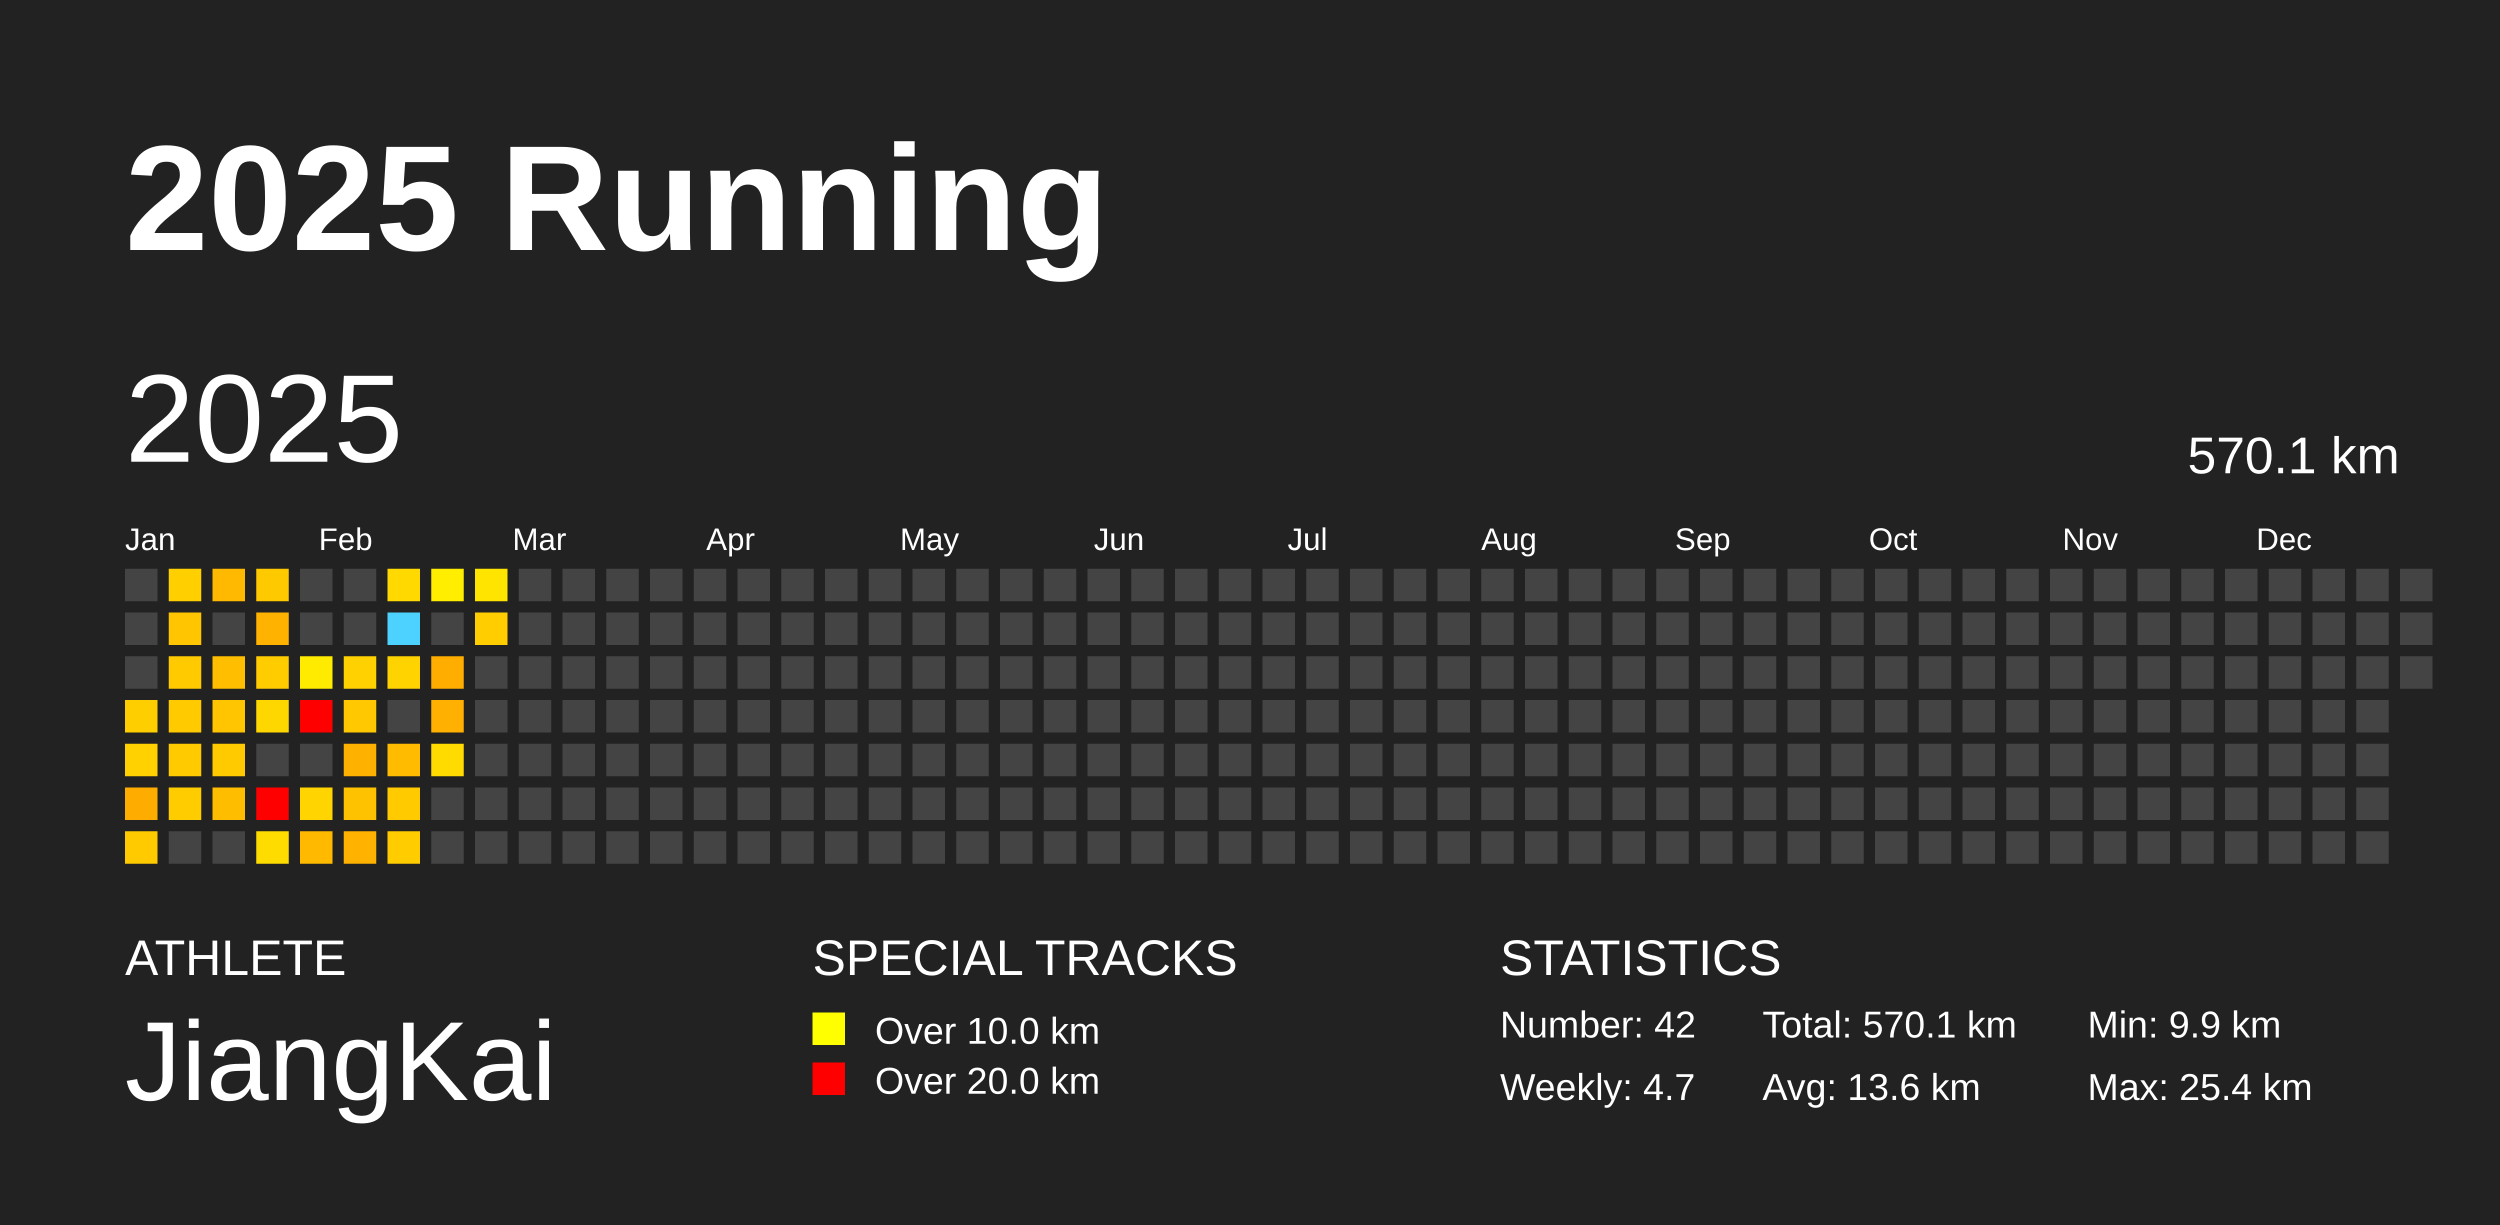
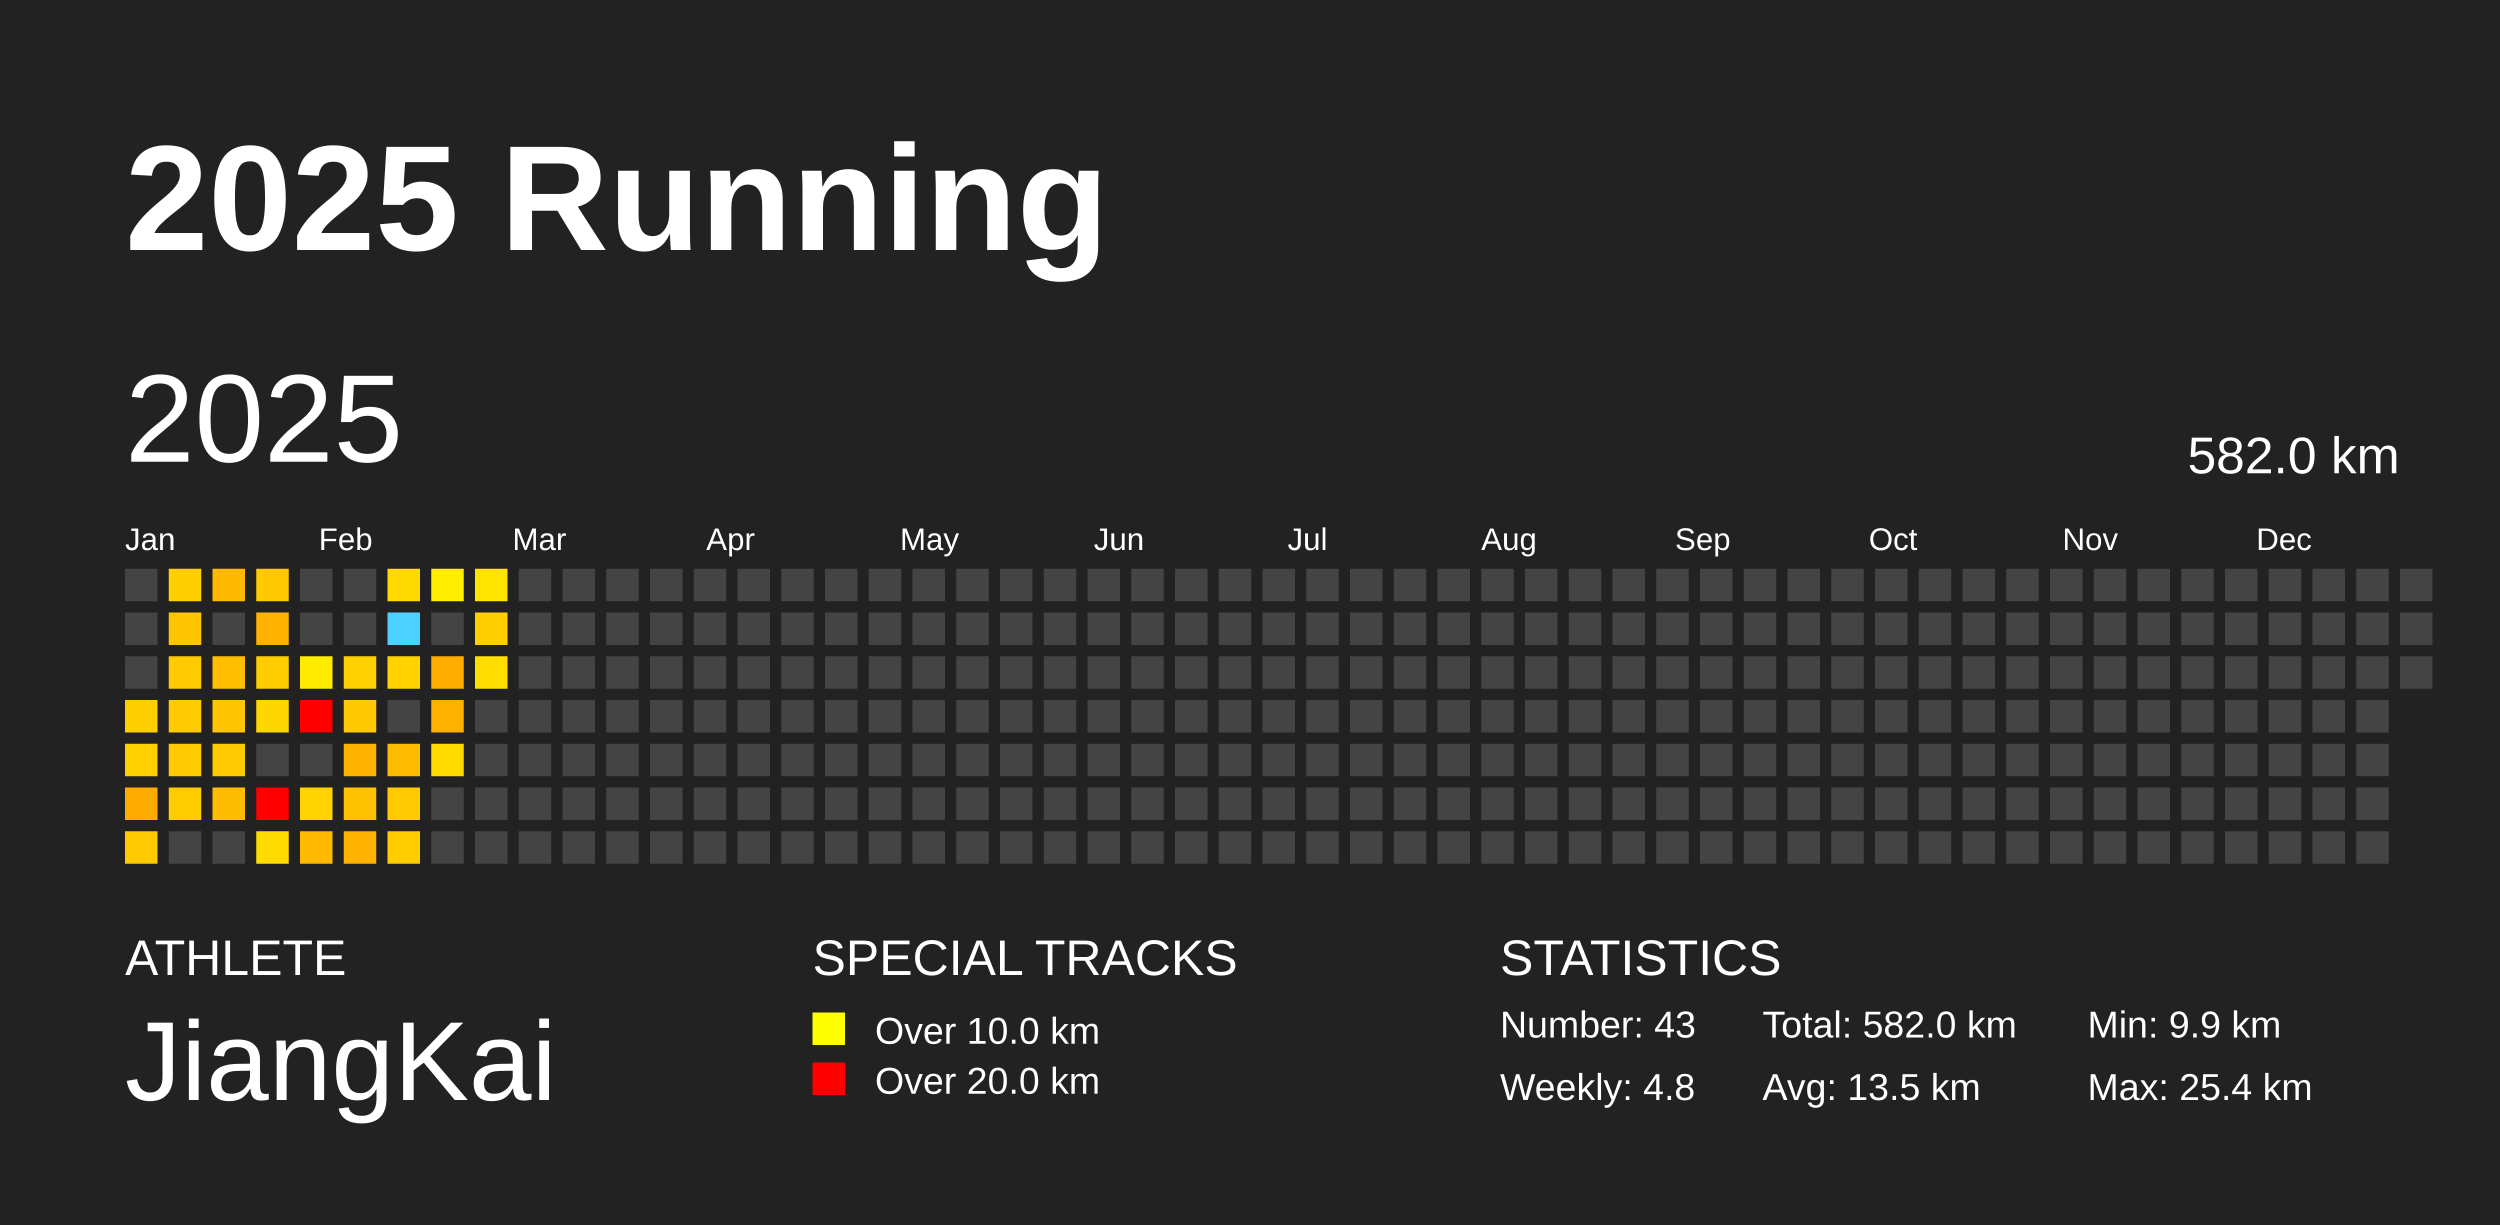
<svg xmlns="http://www.w3.org/2000/svg" baseProfile="full" height="98mm" version="1.1" viewBox="0,0,200,98" width="200mm">
  <defs />
  <rect fill="#222222" height="98" width="200" x="0" y="0" />
  <text fill="#FFFFFF" style="font-size:12px; font-family:Arial; font-weight:bold;" x="10" y="20">2025 Running</text>
  <text fill="#FFFFFF" style="font-size:4px; font-family:Arial" x="10" y="78">ATHLETE</text>
  <text fill="#FFFFFF" style="font-size:9px; font-family:Arial" x="10" y="88">JiangKai</text>
  <text fill="#FFFFFF" style="font-size:4px; font-family:Arial" x="65" y="78">SPECIAL TRACKS</text>
  <rect fill="yellow" height="2.6" width="2.6" x="65" y="81" />
  <text fill="#FFFFFF" style="font-size:3px; font-family:Arial" x="70" y="83.5">Over 10.0 km</text>
  <rect fill="red" height="2.6" width="2.6" x="65" y="85" />
  <text fill="#FFFFFF" style="font-size:3px; font-family:Arial" x="70" y="87.5">Over 20.0 km</text>
  <text fill="#FFFFFF" style="font-size:4px; font-family:Arial" x="120" y="78">STATISTICS</text>
-   <text fill="#FFFFFF" style="font-size:3px; font-family:Arial" x="120" y="83">Number: 42</text>
-   <text fill="#FFFFFF" style="font-size:3px; font-family:Arial" x="120" y="88">Weekly: 4.7</text>
-   <text fill="#FFFFFF" style="font-size:3px; font-family:Arial" x="141" y="83">Total: 570.1 km</text>
-   <text fill="#FFFFFF" style="font-size:3px; font-family:Arial" x="141" y="88">Avg: 13.6 km</text>
+   <text fill="#FFFFFF" style="font-size:3px; font-family:Arial" x="120" y="83">Number: 43</text>
+   <text fill="#FFFFFF" style="font-size:3px; font-family:Arial" x="120" y="88">Weekly: 4.8</text>
+   <text fill="#FFFFFF" style="font-size:3px; font-family:Arial" x="141" y="83">Total: 582.0 km</text>
+   <text fill="#FFFFFF" style="font-size:3px; font-family:Arial" x="141" y="88">Avg: 13.5 km</text>
  <text fill="#FFFFFF" style="font-size:3px; font-family:Arial" x="167" y="83">Min: 9.9 km</text>
  <text fill="#FFFFFF" style="font-size:3px; font-family:Arial" x="167" y="88">Max: 25.4 km</text>
  <text dominant-baseline="hanging" fill="#FFFFFF" style="font-size:10.0px; font-family:Arial;" x="10" y="30">2025</text>
-   <text dominant-baseline="hanging" fill="#FFFFFF" style="font-size:4.125px; font-family:Arial;" x="175" y="35">570.1 km</text>
+   <text dominant-baseline="hanging" fill="#FFFFFF" style="font-size:4.125px; font-family:Arial;" x="175" y="35">582.0 km</text>
  <text fill="#FFFFFF" style="font-size:2.5px; font-family:Arial" x="10.0" y="44">Jan</text>
  <text fill="#FFFFFF" style="font-size:2.5px; font-family:Arial" x="25.5" y="44">Feb</text>
  <text fill="#FFFFFF" style="font-size:2.5px; font-family:Arial" x="41.0" y="44">Mar</text>
  <text fill="#FFFFFF" style="font-size:2.5px; font-family:Arial" x="56.5" y="44">Apr</text>
  <text fill="#FFFFFF" style="font-size:2.5px; font-family:Arial" x="72.0" y="44">May</text>
  <text fill="#FFFFFF" style="font-size:2.5px; font-family:Arial" x="87.5" y="44">Jun</text>
  <text fill="#FFFFFF" style="font-size:2.5px; font-family:Arial" x="103.0" y="44">Jul</text>
  <text fill="#FFFFFF" style="font-size:2.5px; font-family:Arial" x="118.5" y="44">Aug</text>
  <text fill="#FFFFFF" style="font-size:2.5px; font-family:Arial" x="134.0" y="44">Sep</text>
  <text fill="#FFFFFF" style="font-size:2.5px; font-family:Arial" x="149.5" y="44">Oct</text>
  <text fill="#FFFFFF" style="font-size:2.5px; font-family:Arial" x="165.0" y="44">Nov</text>
  <text fill="#FFFFFF" style="font-size:2.5px; font-family:Arial" x="180.5" y="44">Dec</text>
  <rect fill="#444444" height="2.6" width="2.6" x="10.0" y="45.5" />
  <rect fill="#444444" height="2.6" width="2.6" x="10.0" y="49.0" />
  <rect fill="#444444" height="2.6" width="2.6" x="10.0" y="52.5" />
  <rect fill="#ffce00" height="2.6" width="2.6" x="10.0" y="56.0" />
  <rect fill="#ffd100" height="2.6" width="2.6" x="10.0" y="59.5" />
  <rect fill="#ffac00" height="2.6" width="2.6" x="10.0" y="63.0" />
  <rect fill="#ffcb00" height="2.6" width="2.6" x="10.0" y="66.5" />
  <rect fill="#ffcf00" height="2.6" width="2.6" x="13.5" y="45.5" />
  <rect fill="#ffc500" height="2.6" width="2.6" x="13.5" y="49.0" />
  <rect fill="#ffca00" height="2.6" width="2.6" x="13.5" y="52.5" />
  <rect fill="#ffca00" height="2.6" width="2.6" x="13.5" y="56.0" />
  <rect fill="#ffca00" height="2.6" width="2.6" x="13.5" y="59.5" />
  <rect fill="#ffcc00" height="2.6" width="2.6" x="13.5" y="63.0" />
  <rect fill="#444444" height="2.6" width="2.6" x="13.5" y="66.5" />
  <rect fill="#ffb900" height="2.6" width="2.6" x="17.0" y="45.5" />
  <rect fill="#444444" height="2.6" width="2.6" x="17.0" y="49.0" />
  <rect fill="#ffbf00" height="2.6" width="2.6" x="17.0" y="52.5" />
  <rect fill="#ffc500" height="2.6" width="2.6" x="17.0" y="56.0" />
  <rect fill="#ffcb00" height="2.6" width="2.6" x="17.0" y="59.5" />
  <rect fill="#ffbd00" height="2.6" width="2.6" x="17.0" y="63.0" />
  <rect fill="#444444" height="2.6" width="2.6" x="17.0" y="66.5" />
  <rect fill="#ffc900" height="2.6" width="2.6" x="20.5" y="45.5" />
  <rect fill="#ffb300" height="2.6" width="2.6" x="20.5" y="49.0" />
  <rect fill="#ffcc00" height="2.6" width="2.6" x="20.5" y="52.5" />
  <rect fill="#ffd700" height="2.6" width="2.6" x="20.5" y="56.0" />
  <rect fill="#444444" height="2.6" width="2.6" x="20.5" y="59.5" />
  <rect fill="red" height="2.6" width="2.6" x="20.5" y="63.0" />
  <rect fill="#ffdc00" height="2.6" width="2.6" x="20.5" y="66.5" />
  <rect fill="#444444" height="2.6" width="2.6" x="24.0" y="45.5" />
  <rect fill="#444444" height="2.6" width="2.6" x="24.0" y="49.0" />
  <rect fill="#ffeb00" height="2.6" width="2.6" x="24.0" y="52.5" />
  <rect fill="red" height="2.6" width="2.6" x="24.0" y="56.0" />
  <rect fill="#444444" height="2.6" width="2.6" x="24.0" y="59.5" />
  <rect fill="#ffd400" height="2.6" width="2.6" x="24.0" y="63.0" />
  <rect fill="#ffba00" height="2.6" width="2.6" x="24.0" y="66.5" />
  <rect fill="#444444" height="2.6" width="2.6" x="27.5" y="45.5" />
  <rect fill="#444444" height="2.6" width="2.6" x="27.5" y="49.0" />
  <rect fill="#ffd100" height="2.6" width="2.6" x="27.5" y="52.5" />
  <rect fill="#ffc800" height="2.6" width="2.6" x="27.5" y="56.0" />
  <rect fill="#ffb100" height="2.6" width="2.6" x="27.5" y="59.5" />
  <rect fill="#ffc200" height="2.6" width="2.6" x="27.5" y="63.0" />
  <rect fill="#ffb200" height="2.6" width="2.6" x="27.5" y="66.5" />
  <rect fill="#ffd900" height="2.6" width="2.6" x="31.0" y="45.5" />
  <rect fill="#4dd2ff" height="2.6" width="2.6" x="31.0" y="49.0" />
  <rect fill="#ffd300" height="2.6" width="2.6" x="31.0" y="52.5" />
  <rect fill="#444444" height="2.6" width="2.6" x="31.0" y="56.0" />
  <rect fill="#ffbb00" height="2.6" width="2.6" x="31.0" y="59.5" />
  <rect fill="#ffca00" height="2.6" width="2.6" x="31.0" y="63.0" />
  <rect fill="#ffcc00" height="2.6" width="2.6" x="31.0" y="66.5" />
  <rect fill="#ffee00" height="2.6" width="2.6" x="34.5" y="45.5" />
  <rect fill="#444444" height="2.6" width="2.6" x="34.5" y="49.0" />
  <rect fill="#ffae00" height="2.6" width="2.6" x="34.5" y="52.5" />
  <rect fill="#ffb000" height="2.6" width="2.6" x="34.5" y="56.0" />
  <rect fill="#ffdb00" height="2.6" width="2.6" x="34.5" y="59.5" />
  <rect fill="#444444" height="2.6" width="2.6" x="34.5" y="63.0" />
  <rect fill="#444444" height="2.6" width="2.6" x="34.5" y="66.5" />
  <rect fill="#ffe400" height="2.6" width="2.6" x="38.0" y="45.5" />
  <rect fill="#ffcd00" height="2.6" width="2.6" x="38.0" y="49.0" />
-   <rect fill="#444444" height="2.6" width="2.6" x="38.0" y="52.5" />
+   <rect fill="#ffdd00" height="2.6" width="2.6" x="38.0" y="52.5" />
  <rect fill="#444444" height="2.6" width="2.6" x="38.0" y="56.0" />
  <rect fill="#444444" height="2.6" width="2.6" x="38.0" y="59.5" />
  <rect fill="#444444" height="2.6" width="2.6" x="38.0" y="63.0" />
  <rect fill="#444444" height="2.6" width="2.6" x="38.0" y="66.5" />
  <rect fill="#444444" height="2.6" width="2.6" x="41.5" y="45.5" />
  <rect fill="#444444" height="2.6" width="2.6" x="41.5" y="49.0" />
  <rect fill="#444444" height="2.6" width="2.6" x="41.5" y="52.5" />
  <rect fill="#444444" height="2.6" width="2.6" x="41.5" y="56.0" />
  <rect fill="#444444" height="2.6" width="2.6" x="41.5" y="59.5" />
  <rect fill="#444444" height="2.6" width="2.6" x="41.5" y="63.0" />
  <rect fill="#444444" height="2.6" width="2.6" x="41.5" y="66.5" />
  <rect fill="#444444" height="2.6" width="2.6" x="45.0" y="45.5" />
  <rect fill="#444444" height="2.6" width="2.6" x="45.0" y="49.0" />
  <rect fill="#444444" height="2.6" width="2.6" x="45.0" y="52.5" />
  <rect fill="#444444" height="2.6" width="2.6" x="45.0" y="56.0" />
  <rect fill="#444444" height="2.6" width="2.6" x="45.0" y="59.5" />
  <rect fill="#444444" height="2.6" width="2.6" x="45.0" y="63.0" />
  <rect fill="#444444" height="2.6" width="2.6" x="45.0" y="66.5" />
  <rect fill="#444444" height="2.6" width="2.6" x="48.5" y="45.5" />
  <rect fill="#444444" height="2.6" width="2.6" x="48.5" y="49.0" />
  <rect fill="#444444" height="2.6" width="2.6" x="48.5" y="52.5" />
  <rect fill="#444444" height="2.6" width="2.6" x="48.5" y="56.0" />
  <rect fill="#444444" height="2.6" width="2.6" x="48.5" y="59.5" />
  <rect fill="#444444" height="2.6" width="2.6" x="48.5" y="63.0" />
  <rect fill="#444444" height="2.6" width="2.6" x="48.5" y="66.5" />
  <rect fill="#444444" height="2.6" width="2.6" x="52.0" y="45.5" />
  <rect fill="#444444" height="2.6" width="2.6" x="52.0" y="49.0" />
  <rect fill="#444444" height="2.6" width="2.6" x="52.0" y="52.5" />
  <rect fill="#444444" height="2.6" width="2.6" x="52.0" y="56.0" />
  <rect fill="#444444" height="2.6" width="2.6" x="52.0" y="59.5" />
  <rect fill="#444444" height="2.6" width="2.6" x="52.0" y="63.0" />
  <rect fill="#444444" height="2.6" width="2.6" x="52.0" y="66.5" />
  <rect fill="#444444" height="2.6" width="2.6" x="55.5" y="45.5" />
  <rect fill="#444444" height="2.6" width="2.6" x="55.5" y="49.0" />
  <rect fill="#444444" height="2.6" width="2.6" x="55.5" y="52.5" />
  <rect fill="#444444" height="2.6" width="2.6" x="55.5" y="56.0" />
  <rect fill="#444444" height="2.6" width="2.6" x="55.5" y="59.5" />
  <rect fill="#444444" height="2.6" width="2.6" x="55.5" y="63.0" />
  <rect fill="#444444" height="2.6" width="2.6" x="55.5" y="66.5" />
  <rect fill="#444444" height="2.6" width="2.6" x="59.0" y="45.5" />
  <rect fill="#444444" height="2.6" width="2.6" x="59.0" y="49.0" />
  <rect fill="#444444" height="2.6" width="2.6" x="59.0" y="52.5" />
  <rect fill="#444444" height="2.6" width="2.6" x="59.0" y="56.0" />
  <rect fill="#444444" height="2.6" width="2.6" x="59.0" y="59.5" />
  <rect fill="#444444" height="2.6" width="2.6" x="59.0" y="63.0" />
  <rect fill="#444444" height="2.6" width="2.6" x="59.0" y="66.5" />
  <rect fill="#444444" height="2.6" width="2.6" x="62.5" y="45.5" />
  <rect fill="#444444" height="2.6" width="2.6" x="62.5" y="49.0" />
  <rect fill="#444444" height="2.6" width="2.6" x="62.5" y="52.5" />
  <rect fill="#444444" height="2.6" width="2.6" x="62.5" y="56.0" />
  <rect fill="#444444" height="2.6" width="2.6" x="62.5" y="59.5" />
  <rect fill="#444444" height="2.6" width="2.6" x="62.5" y="63.0" />
  <rect fill="#444444" height="2.6" width="2.6" x="62.5" y="66.5" />
  <rect fill="#444444" height="2.6" width="2.6" x="66.0" y="45.5" />
  <rect fill="#444444" height="2.6" width="2.6" x="66.0" y="49.0" />
  <rect fill="#444444" height="2.6" width="2.6" x="66.0" y="52.5" />
  <rect fill="#444444" height="2.6" width="2.6" x="66.0" y="56.0" />
  <rect fill="#444444" height="2.6" width="2.6" x="66.0" y="59.5" />
  <rect fill="#444444" height="2.6" width="2.6" x="66.0" y="63.0" />
  <rect fill="#444444" height="2.6" width="2.6" x="66.0" y="66.5" />
  <rect fill="#444444" height="2.6" width="2.6" x="69.5" y="45.5" />
  <rect fill="#444444" height="2.6" width="2.6" x="69.5" y="49.0" />
  <rect fill="#444444" height="2.6" width="2.6" x="69.5" y="52.5" />
  <rect fill="#444444" height="2.6" width="2.6" x="69.5" y="56.0" />
  <rect fill="#444444" height="2.6" width="2.6" x="69.5" y="59.5" />
  <rect fill="#444444" height="2.6" width="2.6" x="69.5" y="63.0" />
  <rect fill="#444444" height="2.6" width="2.6" x="69.5" y="66.5" />
  <rect fill="#444444" height="2.6" width="2.6" x="73.0" y="45.5" />
  <rect fill="#444444" height="2.6" width="2.6" x="73.0" y="49.0" />
  <rect fill="#444444" height="2.6" width="2.6" x="73.0" y="52.5" />
  <rect fill="#444444" height="2.6" width="2.6" x="73.0" y="56.0" />
  <rect fill="#444444" height="2.6" width="2.6" x="73.0" y="59.5" />
  <rect fill="#444444" height="2.6" width="2.6" x="73.0" y="63.0" />
  <rect fill="#444444" height="2.6" width="2.6" x="73.0" y="66.5" />
  <rect fill="#444444" height="2.6" width="2.6" x="76.5" y="45.5" />
  <rect fill="#444444" height="2.6" width="2.6" x="76.5" y="49.0" />
  <rect fill="#444444" height="2.6" width="2.6" x="76.5" y="52.5" />
  <rect fill="#444444" height="2.6" width="2.6" x="76.5" y="56.0" />
  <rect fill="#444444" height="2.6" width="2.6" x="76.5" y="59.5" />
  <rect fill="#444444" height="2.6" width="2.6" x="76.5" y="63.0" />
  <rect fill="#444444" height="2.6" width="2.6" x="76.5" y="66.5" />
  <rect fill="#444444" height="2.6" width="2.6" x="80.0" y="45.5" />
  <rect fill="#444444" height="2.6" width="2.6" x="80.0" y="49.0" />
  <rect fill="#444444" height="2.6" width="2.6" x="80.0" y="52.5" />
  <rect fill="#444444" height="2.6" width="2.6" x="80.0" y="56.0" />
  <rect fill="#444444" height="2.6" width="2.6" x="80.0" y="59.5" />
  <rect fill="#444444" height="2.6" width="2.6" x="80.0" y="63.0" />
  <rect fill="#444444" height="2.6" width="2.6" x="80.0" y="66.5" />
  <rect fill="#444444" height="2.6" width="2.6" x="83.5" y="45.5" />
  <rect fill="#444444" height="2.6" width="2.6" x="83.5" y="49.0" />
  <rect fill="#444444" height="2.6" width="2.6" x="83.5" y="52.5" />
  <rect fill="#444444" height="2.6" width="2.6" x="83.5" y="56.0" />
  <rect fill="#444444" height="2.6" width="2.6" x="83.5" y="59.5" />
  <rect fill="#444444" height="2.6" width="2.6" x="83.5" y="63.0" />
  <rect fill="#444444" height="2.6" width="2.6" x="83.5" y="66.5" />
  <rect fill="#444444" height="2.6" width="2.6" x="87.0" y="45.5" />
  <rect fill="#444444" height="2.6" width="2.6" x="87.0" y="49.0" />
  <rect fill="#444444" height="2.6" width="2.6" x="87.0" y="52.5" />
  <rect fill="#444444" height="2.6" width="2.6" x="87.0" y="56.0" />
  <rect fill="#444444" height="2.6" width="2.6" x="87.0" y="59.5" />
  <rect fill="#444444" height="2.6" width="2.6" x="87.0" y="63.0" />
  <rect fill="#444444" height="2.6" width="2.6" x="87.0" y="66.5" />
  <rect fill="#444444" height="2.6" width="2.6" x="90.5" y="45.5" />
  <rect fill="#444444" height="2.6" width="2.6" x="90.5" y="49.0" />
  <rect fill="#444444" height="2.6" width="2.6" x="90.5" y="52.5" />
  <rect fill="#444444" height="2.6" width="2.6" x="90.5" y="56.0" />
  <rect fill="#444444" height="2.6" width="2.6" x="90.5" y="59.5" />
  <rect fill="#444444" height="2.6" width="2.6" x="90.5" y="63.0" />
  <rect fill="#444444" height="2.6" width="2.6" x="90.5" y="66.5" />
  <rect fill="#444444" height="2.6" width="2.6" x="94.0" y="45.5" />
  <rect fill="#444444" height="2.6" width="2.6" x="94.0" y="49.0" />
  <rect fill="#444444" height="2.6" width="2.6" x="94.0" y="52.5" />
  <rect fill="#444444" height="2.6" width="2.6" x="94.0" y="56.0" />
  <rect fill="#444444" height="2.6" width="2.6" x="94.0" y="59.5" />
  <rect fill="#444444" height="2.6" width="2.6" x="94.0" y="63.0" />
  <rect fill="#444444" height="2.6" width="2.6" x="94.0" y="66.5" />
  <rect fill="#444444" height="2.6" width="2.6" x="97.5" y="45.5" />
  <rect fill="#444444" height="2.6" width="2.6" x="97.5" y="49.0" />
  <rect fill="#444444" height="2.6" width="2.6" x="97.5" y="52.5" />
  <rect fill="#444444" height="2.6" width="2.6" x="97.5" y="56.0" />
  <rect fill="#444444" height="2.6" width="2.6" x="97.5" y="59.5" />
  <rect fill="#444444" height="2.6" width="2.6" x="97.5" y="63.0" />
  <rect fill="#444444" height="2.6" width="2.6" x="97.5" y="66.5" />
  <rect fill="#444444" height="2.6" width="2.6" x="101.0" y="45.5" />
  <rect fill="#444444" height="2.6" width="2.6" x="101.0" y="49.0" />
  <rect fill="#444444" height="2.6" width="2.6" x="101.0" y="52.5" />
  <rect fill="#444444" height="2.6" width="2.6" x="101.0" y="56.0" />
  <rect fill="#444444" height="2.6" width="2.6" x="101.0" y="59.5" />
  <rect fill="#444444" height="2.6" width="2.6" x="101.0" y="63.0" />
  <rect fill="#444444" height="2.6" width="2.6" x="101.0" y="66.5" />
  <rect fill="#444444" height="2.6" width="2.6" x="104.5" y="45.5" />
  <rect fill="#444444" height="2.6" width="2.6" x="104.5" y="49.0" />
  <rect fill="#444444" height="2.6" width="2.6" x="104.5" y="52.5" />
  <rect fill="#444444" height="2.6" width="2.6" x="104.5" y="56.0" />
  <rect fill="#444444" height="2.6" width="2.6" x="104.5" y="59.5" />
  <rect fill="#444444" height="2.6" width="2.6" x="104.5" y="63.0" />
  <rect fill="#444444" height="2.6" width="2.6" x="104.5" y="66.5" />
  <rect fill="#444444" height="2.6" width="2.6" x="108.0" y="45.5" />
  <rect fill="#444444" height="2.6" width="2.6" x="108.0" y="49.0" />
  <rect fill="#444444" height="2.6" width="2.6" x="108.0" y="52.5" />
  <rect fill="#444444" height="2.6" width="2.6" x="108.0" y="56.0" />
  <rect fill="#444444" height="2.6" width="2.6" x="108.0" y="59.5" />
  <rect fill="#444444" height="2.6" width="2.6" x="108.0" y="63.0" />
  <rect fill="#444444" height="2.6" width="2.6" x="108.0" y="66.5" />
  <rect fill="#444444" height="2.6" width="2.6" x="111.5" y="45.5" />
  <rect fill="#444444" height="2.6" width="2.6" x="111.5" y="49.0" />
  <rect fill="#444444" height="2.6" width="2.6" x="111.5" y="52.5" />
  <rect fill="#444444" height="2.6" width="2.6" x="111.5" y="56.0" />
  <rect fill="#444444" height="2.6" width="2.6" x="111.5" y="59.5" />
  <rect fill="#444444" height="2.6" width="2.6" x="111.5" y="63.0" />
  <rect fill="#444444" height="2.6" width="2.6" x="111.5" y="66.5" />
  <rect fill="#444444" height="2.6" width="2.6" x="115.0" y="45.5" />
  <rect fill="#444444" height="2.6" width="2.6" x="115.0" y="49.0" />
  <rect fill="#444444" height="2.6" width="2.6" x="115.0" y="52.5" />
  <rect fill="#444444" height="2.6" width="2.6" x="115.0" y="56.0" />
  <rect fill="#444444" height="2.6" width="2.6" x="115.0" y="59.5" />
  <rect fill="#444444" height="2.6" width="2.6" x="115.0" y="63.0" />
  <rect fill="#444444" height="2.6" width="2.6" x="115.0" y="66.5" />
  <rect fill="#444444" height="2.6" width="2.6" x="118.5" y="45.5" />
  <rect fill="#444444" height="2.6" width="2.6" x="118.5" y="49.0" />
  <rect fill="#444444" height="2.6" width="2.6" x="118.5" y="52.5" />
  <rect fill="#444444" height="2.6" width="2.6" x="118.5" y="56.0" />
  <rect fill="#444444" height="2.6" width="2.6" x="118.5" y="59.5" />
  <rect fill="#444444" height="2.6" width="2.6" x="118.5" y="63.0" />
  <rect fill="#444444" height="2.6" width="2.6" x="118.5" y="66.5" />
  <rect fill="#444444" height="2.6" width="2.6" x="122.0" y="45.5" />
  <rect fill="#444444" height="2.6" width="2.6" x="122.0" y="49.0" />
  <rect fill="#444444" height="2.6" width="2.6" x="122.0" y="52.5" />
  <rect fill="#444444" height="2.6" width="2.6" x="122.0" y="56.0" />
  <rect fill="#444444" height="2.6" width="2.6" x="122.0" y="59.5" />
  <rect fill="#444444" height="2.6" width="2.6" x="122.0" y="63.0" />
  <rect fill="#444444" height="2.6" width="2.6" x="122.0" y="66.5" />
  <rect fill="#444444" height="2.6" width="2.6" x="125.5" y="45.5" />
  <rect fill="#444444" height="2.6" width="2.6" x="125.5" y="49.0" />
  <rect fill="#444444" height="2.6" width="2.6" x="125.5" y="52.5" />
  <rect fill="#444444" height="2.6" width="2.6" x="125.5" y="56.0" />
  <rect fill="#444444" height="2.6" width="2.6" x="125.5" y="59.5" />
  <rect fill="#444444" height="2.6" width="2.6" x="125.5" y="63.0" />
  <rect fill="#444444" height="2.6" width="2.6" x="125.5" y="66.5" />
  <rect fill="#444444" height="2.6" width="2.6" x="129.0" y="45.5" />
  <rect fill="#444444" height="2.6" width="2.6" x="129.0" y="49.0" />
  <rect fill="#444444" height="2.6" width="2.6" x="129.0" y="52.5" />
  <rect fill="#444444" height="2.6" width="2.6" x="129.0" y="56.0" />
  <rect fill="#444444" height="2.6" width="2.6" x="129.0" y="59.5" />
  <rect fill="#444444" height="2.6" width="2.6" x="129.0" y="63.0" />
  <rect fill="#444444" height="2.6" width="2.6" x="129.0" y="66.5" />
  <rect fill="#444444" height="2.6" width="2.6" x="132.5" y="45.5" />
  <rect fill="#444444" height="2.6" width="2.6" x="132.5" y="49.0" />
  <rect fill="#444444" height="2.6" width="2.6" x="132.5" y="52.5" />
  <rect fill="#444444" height="2.6" width="2.6" x="132.5" y="56.0" />
  <rect fill="#444444" height="2.6" width="2.6" x="132.5" y="59.5" />
  <rect fill="#444444" height="2.6" width="2.6" x="132.5" y="63.0" />
  <rect fill="#444444" height="2.6" width="2.6" x="132.5" y="66.5" />
  <rect fill="#444444" height="2.6" width="2.6" x="136.0" y="45.5" />
  <rect fill="#444444" height="2.6" width="2.6" x="136.0" y="49.0" />
  <rect fill="#444444" height="2.6" width="2.6" x="136.0" y="52.5" />
  <rect fill="#444444" height="2.6" width="2.6" x="136.0" y="56.0" />
  <rect fill="#444444" height="2.6" width="2.6" x="136.0" y="59.5" />
  <rect fill="#444444" height="2.6" width="2.6" x="136.0" y="63.0" />
  <rect fill="#444444" height="2.6" width="2.6" x="136.0" y="66.5" />
  <rect fill="#444444" height="2.6" width="2.6" x="139.5" y="45.5" />
  <rect fill="#444444" height="2.6" width="2.6" x="139.5" y="49.0" />
  <rect fill="#444444" height="2.6" width="2.6" x="139.5" y="52.5" />
  <rect fill="#444444" height="2.6" width="2.6" x="139.5" y="56.0" />
  <rect fill="#444444" height="2.6" width="2.6" x="139.5" y="59.5" />
  <rect fill="#444444" height="2.6" width="2.6" x="139.5" y="63.0" />
  <rect fill="#444444" height="2.6" width="2.6" x="139.5" y="66.5" />
  <rect fill="#444444" height="2.6" width="2.6" x="143.0" y="45.5" />
  <rect fill="#444444" height="2.6" width="2.6" x="143.0" y="49.0" />
  <rect fill="#444444" height="2.6" width="2.6" x="143.0" y="52.5" />
  <rect fill="#444444" height="2.6" width="2.6" x="143.0" y="56.0" />
  <rect fill="#444444" height="2.6" width="2.6" x="143.0" y="59.5" />
  <rect fill="#444444" height="2.6" width="2.6" x="143.0" y="63.0" />
  <rect fill="#444444" height="2.6" width="2.6" x="143.0" y="66.5" />
  <rect fill="#444444" height="2.6" width="2.6" x="146.5" y="45.5" />
  <rect fill="#444444" height="2.6" width="2.6" x="146.5" y="49.0" />
  <rect fill="#444444" height="2.6" width="2.6" x="146.5" y="52.5" />
  <rect fill="#444444" height="2.6" width="2.6" x="146.5" y="56.0" />
  <rect fill="#444444" height="2.6" width="2.6" x="146.5" y="59.5" />
  <rect fill="#444444" height="2.6" width="2.6" x="146.5" y="63.0" />
  <rect fill="#444444" height="2.6" width="2.6" x="146.5" y="66.5" />
  <rect fill="#444444" height="2.6" width="2.6" x="150.0" y="45.5" />
  <rect fill="#444444" height="2.6" width="2.6" x="150.0" y="49.0" />
  <rect fill="#444444" height="2.6" width="2.6" x="150.0" y="52.5" />
  <rect fill="#444444" height="2.6" width="2.6" x="150.0" y="56.0" />
  <rect fill="#444444" height="2.6" width="2.6" x="150.0" y="59.5" />
  <rect fill="#444444" height="2.6" width="2.6" x="150.0" y="63.0" />
  <rect fill="#444444" height="2.6" width="2.6" x="150.0" y="66.5" />
  <rect fill="#444444" height="2.6" width="2.6" x="153.5" y="45.5" />
  <rect fill="#444444" height="2.6" width="2.6" x="153.5" y="49.0" />
  <rect fill="#444444" height="2.6" width="2.6" x="153.5" y="52.5" />
  <rect fill="#444444" height="2.6" width="2.6" x="153.5" y="56.0" />
  <rect fill="#444444" height="2.6" width="2.6" x="153.5" y="59.5" />
  <rect fill="#444444" height="2.6" width="2.6" x="153.5" y="63.0" />
  <rect fill="#444444" height="2.6" width="2.6" x="153.5" y="66.5" />
  <rect fill="#444444" height="2.6" width="2.6" x="157.0" y="45.5" />
  <rect fill="#444444" height="2.6" width="2.6" x="157.0" y="49.0" />
  <rect fill="#444444" height="2.6" width="2.6" x="157.0" y="52.5" />
  <rect fill="#444444" height="2.6" width="2.6" x="157.0" y="56.0" />
  <rect fill="#444444" height="2.6" width="2.6" x="157.0" y="59.5" />
  <rect fill="#444444" height="2.6" width="2.6" x="157.0" y="63.0" />
  <rect fill="#444444" height="2.6" width="2.6" x="157.0" y="66.5" />
  <rect fill="#444444" height="2.6" width="2.6" x="160.5" y="45.5" />
  <rect fill="#444444" height="2.6" width="2.6" x="160.5" y="49.0" />
  <rect fill="#444444" height="2.6" width="2.6" x="160.5" y="52.5" />
  <rect fill="#444444" height="2.6" width="2.6" x="160.5" y="56.0" />
  <rect fill="#444444" height="2.6" width="2.6" x="160.5" y="59.5" />
  <rect fill="#444444" height="2.6" width="2.6" x="160.5" y="63.0" />
  <rect fill="#444444" height="2.6" width="2.6" x="160.5" y="66.5" />
  <rect fill="#444444" height="2.6" width="2.6" x="164.0" y="45.5" />
  <rect fill="#444444" height="2.6" width="2.6" x="164.0" y="49.0" />
  <rect fill="#444444" height="2.6" width="2.6" x="164.0" y="52.5" />
  <rect fill="#444444" height="2.6" width="2.6" x="164.0" y="56.0" />
  <rect fill="#444444" height="2.6" width="2.6" x="164.0" y="59.5" />
  <rect fill="#444444" height="2.6" width="2.6" x="164.0" y="63.0" />
  <rect fill="#444444" height="2.6" width="2.6" x="164.0" y="66.5" />
  <rect fill="#444444" height="2.6" width="2.6" x="167.5" y="45.5" />
  <rect fill="#444444" height="2.6" width="2.6" x="167.5" y="49.0" />
  <rect fill="#444444" height="2.6" width="2.6" x="167.5" y="52.5" />
  <rect fill="#444444" height="2.6" width="2.6" x="167.5" y="56.0" />
  <rect fill="#444444" height="2.6" width="2.6" x="167.5" y="59.5" />
  <rect fill="#444444" height="2.6" width="2.6" x="167.5" y="63.0" />
  <rect fill="#444444" height="2.6" width="2.6" x="167.5" y="66.5" />
  <rect fill="#444444" height="2.6" width="2.6" x="171.0" y="45.5" />
  <rect fill="#444444" height="2.6" width="2.6" x="171.0" y="49.0" />
  <rect fill="#444444" height="2.6" width="2.6" x="171.0" y="52.5" />
  <rect fill="#444444" height="2.6" width="2.6" x="171.0" y="56.0" />
  <rect fill="#444444" height="2.6" width="2.6" x="171.0" y="59.5" />
  <rect fill="#444444" height="2.6" width="2.6" x="171.0" y="63.0" />
  <rect fill="#444444" height="2.6" width="2.6" x="171.0" y="66.5" />
  <rect fill="#444444" height="2.6" width="2.6" x="174.5" y="45.5" />
  <rect fill="#444444" height="2.6" width="2.6" x="174.5" y="49.0" />
  <rect fill="#444444" height="2.6" width="2.6" x="174.5" y="52.5" />
  <rect fill="#444444" height="2.6" width="2.6" x="174.5" y="56.0" />
  <rect fill="#444444" height="2.6" width="2.6" x="174.5" y="59.5" />
  <rect fill="#444444" height="2.6" width="2.6" x="174.5" y="63.0" />
  <rect fill="#444444" height="2.6" width="2.6" x="174.5" y="66.5" />
  <rect fill="#444444" height="2.6" width="2.6" x="178.0" y="45.5" />
  <rect fill="#444444" height="2.6" width="2.6" x="178.0" y="49.0" />
  <rect fill="#444444" height="2.6" width="2.6" x="178.0" y="52.5" />
  <rect fill="#444444" height="2.6" width="2.6" x="178.0" y="56.0" />
  <rect fill="#444444" height="2.6" width="2.6" x="178.0" y="59.5" />
  <rect fill="#444444" height="2.6" width="2.6" x="178.0" y="63.0" />
  <rect fill="#444444" height="2.6" width="2.6" x="178.0" y="66.5" />
  <rect fill="#444444" height="2.6" width="2.6" x="181.5" y="45.5" />
  <rect fill="#444444" height="2.6" width="2.6" x="181.5" y="49.0" />
  <rect fill="#444444" height="2.6" width="2.6" x="181.5" y="52.5" />
  <rect fill="#444444" height="2.6" width="2.6" x="181.5" y="56.0" />
  <rect fill="#444444" height="2.6" width="2.6" x="181.5" y="59.5" />
  <rect fill="#444444" height="2.6" width="2.6" x="181.5" y="63.0" />
  <rect fill="#444444" height="2.6" width="2.6" x="181.5" y="66.5" />
  <rect fill="#444444" height="2.6" width="2.6" x="185.0" y="45.5" />
  <rect fill="#444444" height="2.6" width="2.6" x="185.0" y="49.0" />
  <rect fill="#444444" height="2.6" width="2.6" x="185.0" y="52.5" />
  <rect fill="#444444" height="2.6" width="2.6" x="185.0" y="56.0" />
  <rect fill="#444444" height="2.6" width="2.6" x="185.0" y="59.5" />
  <rect fill="#444444" height="2.6" width="2.6" x="185.0" y="63.0" />
  <rect fill="#444444" height="2.6" width="2.6" x="185.0" y="66.5" />
  <rect fill="#444444" height="2.6" width="2.6" x="188.5" y="45.5" />
  <rect fill="#444444" height="2.6" width="2.6" x="188.5" y="49.0" />
  <rect fill="#444444" height="2.6" width="2.6" x="188.5" y="52.5" />
  <rect fill="#444444" height="2.6" width="2.6" x="188.5" y="56.0" />
  <rect fill="#444444" height="2.6" width="2.6" x="188.5" y="59.5" />
  <rect fill="#444444" height="2.6" width="2.6" x="188.5" y="63.0" />
  <rect fill="#444444" height="2.6" width="2.6" x="188.5" y="66.5" />
  <rect fill="#444444" height="2.6" width="2.6" x="192.0" y="45.5" />
  <rect fill="#444444" height="2.6" width="2.6" x="192.0" y="49.0" />
  <rect fill="#444444" height="2.6" width="2.6" x="192.0" y="52.5" />
</svg>
